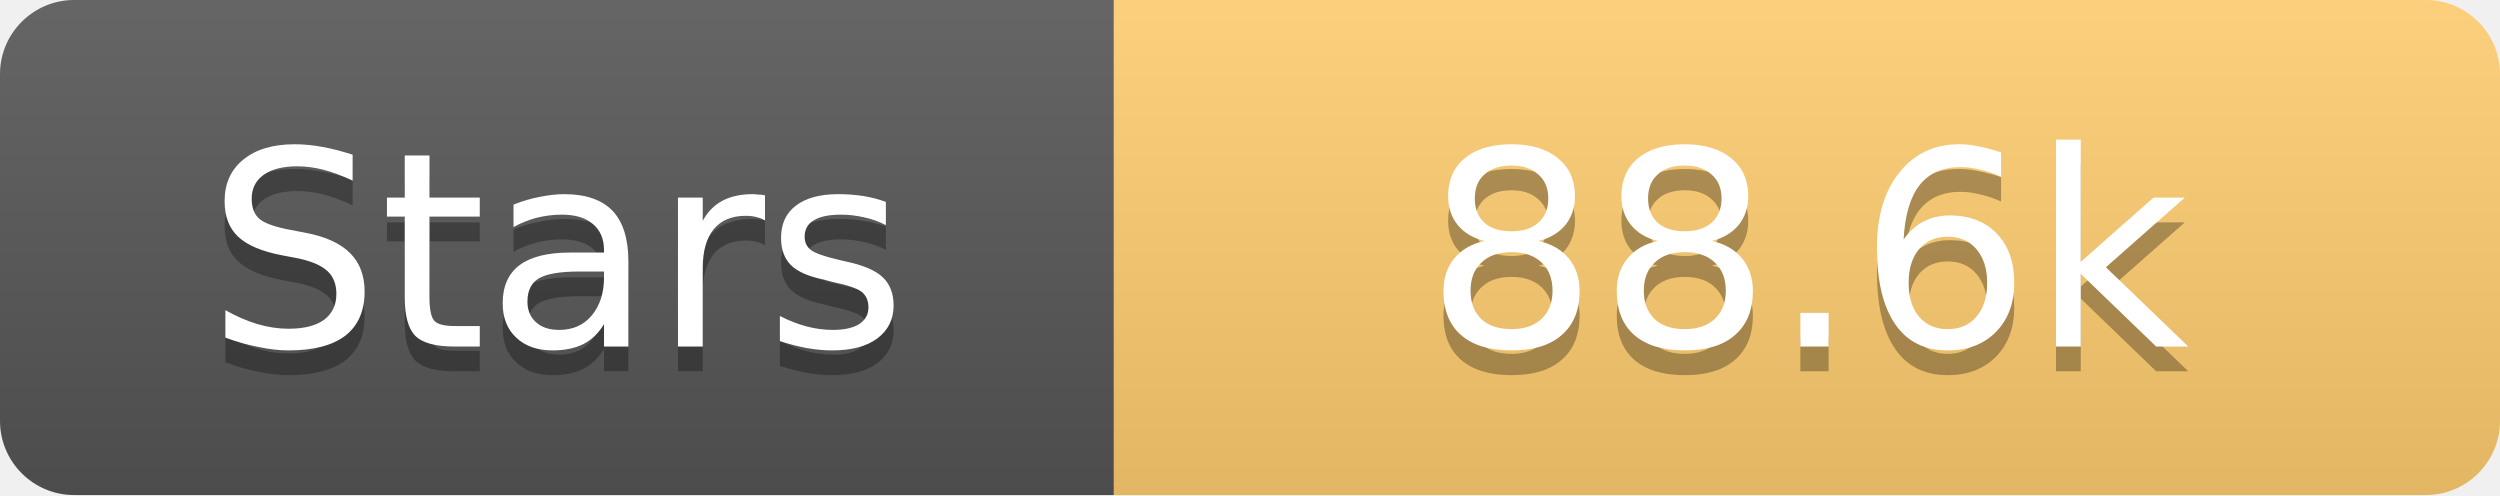
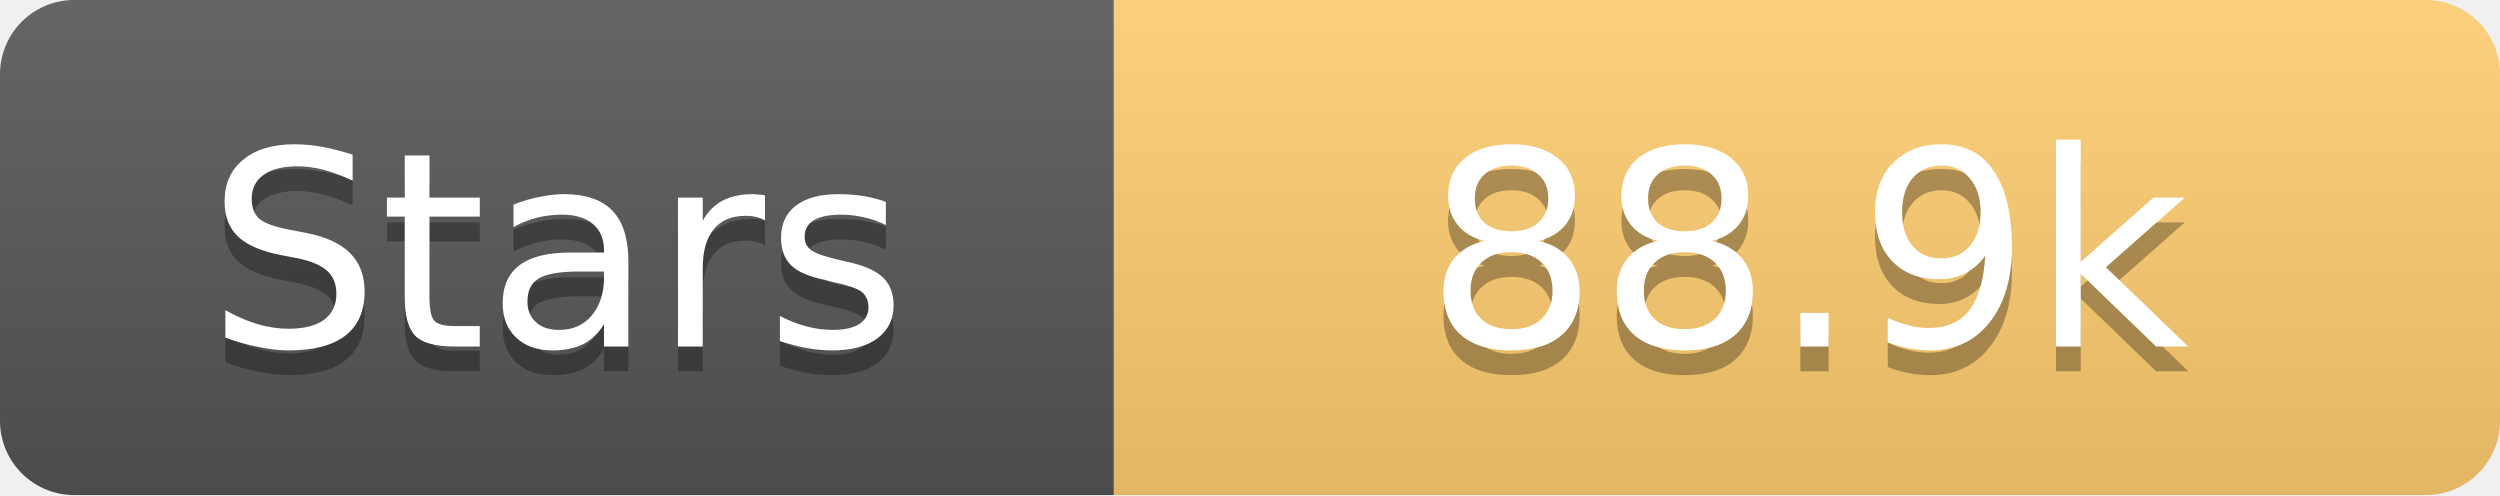
<svg xmlns="http://www.w3.org/2000/svg" width="101" height="20">
  <linearGradient id="s" x2="0" y2="100%">
    <stop offset="0" stop-color="#fff" stop-opacity=".1" />
    <stop offset="1" stop-opacity=".1" />
  </linearGradient>
  <clipPath id="r">
    <rect width="101" height="20" rx="3" fill="#fff" />
  </clipPath>
  <g clip-path="url(#r)">
    <rect width="45" height="20" fill="#555" />
    <rect x="45" width="56" height="20" fill="#fdcb6e" />
    <rect width="101" height="20" fill="url(#s)" />
  </g>
  <g fill="#fff" text-anchor="middle" font-family="Verdana,Geneva,DejaVu Sans,sans-serif" text-rendering="geometricPrecision" font-size="11">
    <text x="22.5" y="15" fill="#010101" fill-opacity=".3">Stars</text>
    <text x="22.5" y="14">Stars</text>
-     <text x="73.0" y="15" fill="#010101" fill-opacity=".3">88.6k</text>
-     <text x="73.0" y="14">88.6k</text>
+     <text x="73.0" y="15" fill="#010101" fill-opacity=".3">88.9k</text>
+     <text x="73.0" y="14">88.9k</text>
  </g>
</svg>
